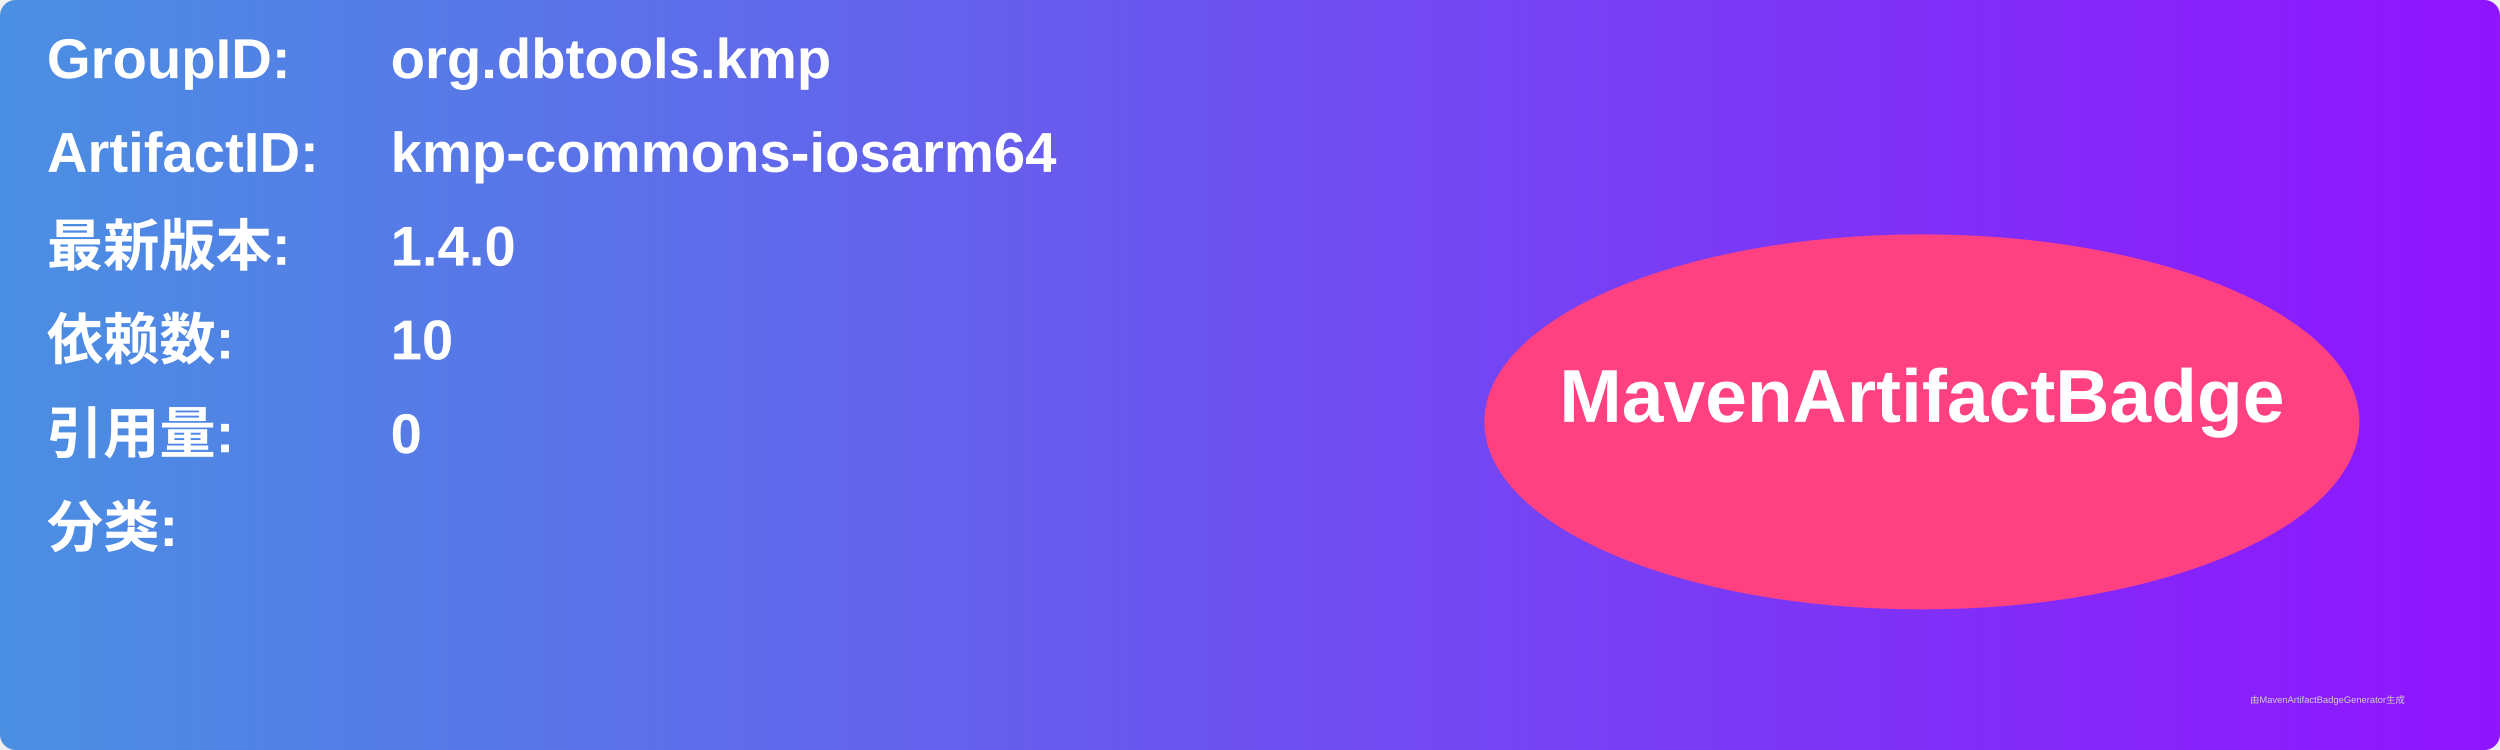
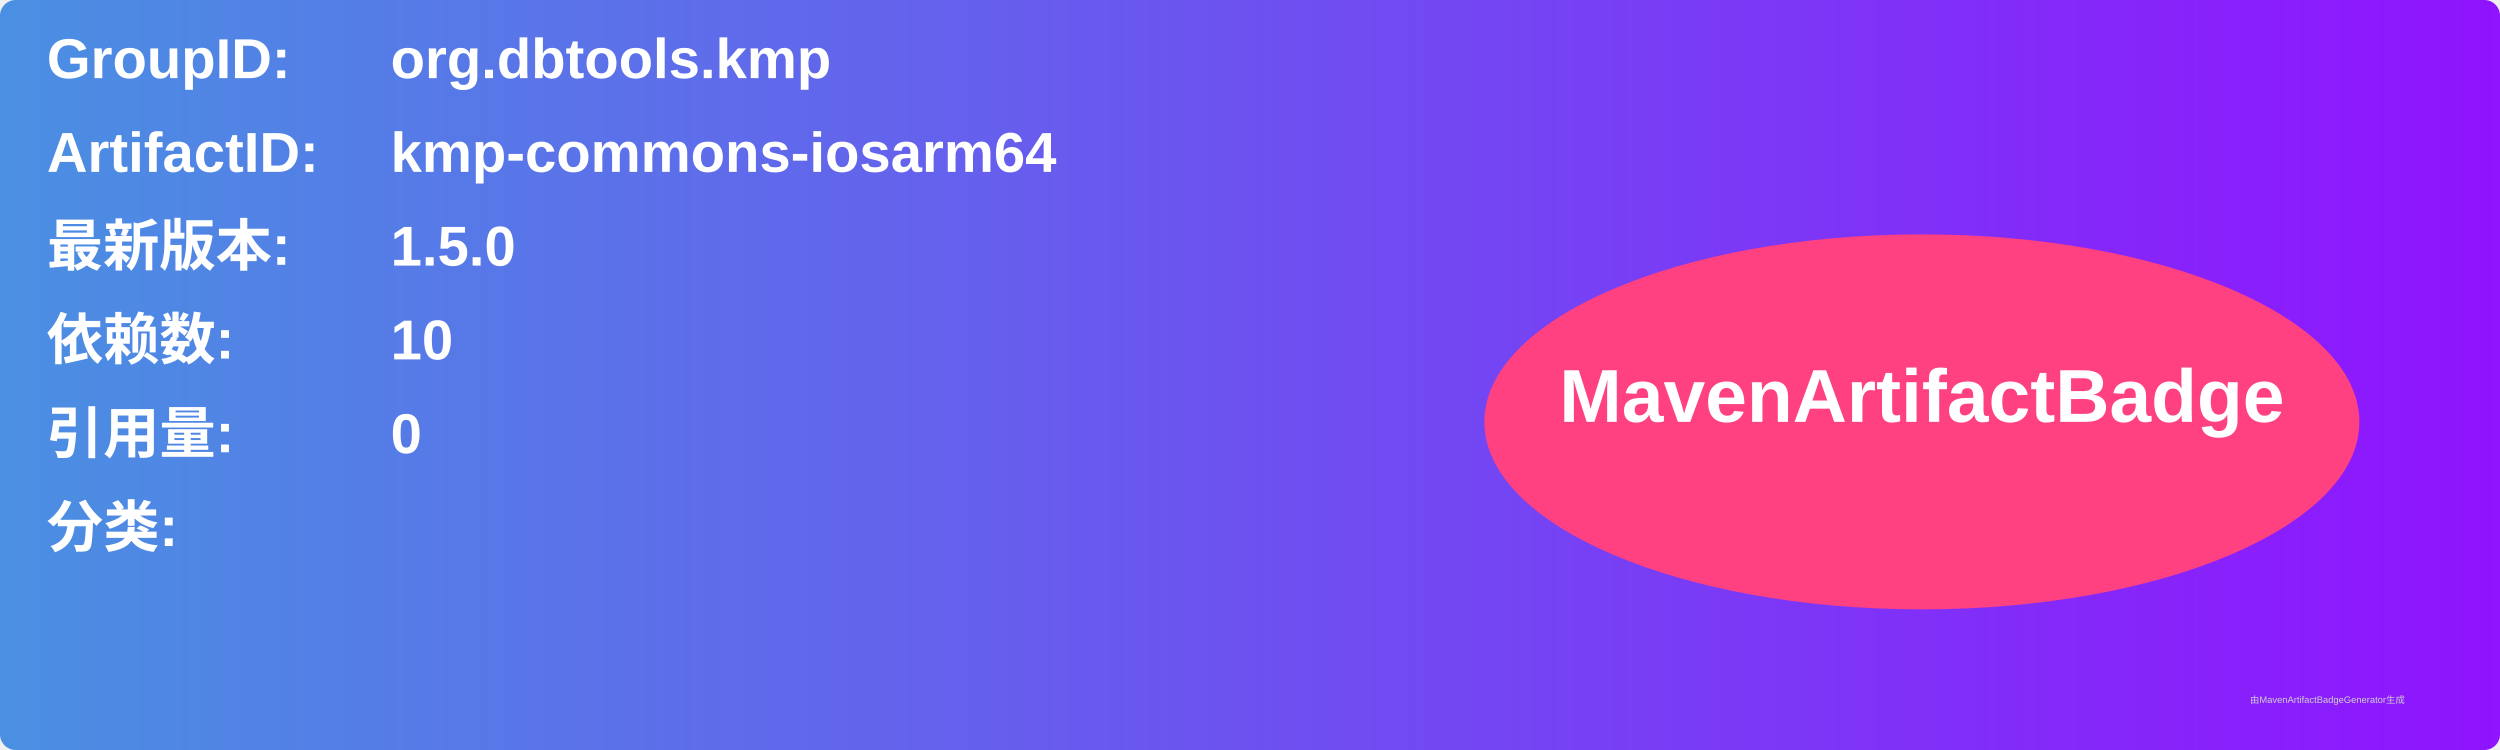
<svg xmlns="http://www.w3.org/2000/svg" width="800" height="240" viewBox="0 0 800 240">
  <linearGradient id="grad" x1="0%" y1="0%" x2="100%" y2="0%">
    <stop offset="0%" stop-color="#4a90e2" />
    <stop offset="100%" stop-color="#9013fe" />
  </linearGradient>
  <rect width="100%" height="100%" rx="5" ry="5" fill="url(#grad)" />
  <g transform="translate(15, 15)">
    <text x="0" y="10" font-family="Arial" font-size="18" fill="white" font-weight="bold" width="260">GroupID:</text>
    <text x="110" y="10" font-family="Arial" font-size="18" fill="white" font-weight="bold" width="460">org.dbtools.kmp</text>
    <text x="0" y="40" font-family="Arial" font-size="18" fill="white" font-weight="bold" width="260">ArtifactID:</text>
    <text x="110" y="40" font-family="Arial" font-size="18" fill="white" font-weight="bold" width="460">kmp-commons-iosarm64</text>
    <text x="0" y="70" font-family="Arial" font-size="18" fill="white" font-weight="bold">最新版本:</text>
    <text x="110" y="70" font-family="Arial" font-size="18" fill="white" font-weight="bold">
-       <tspan font-weight="bold">1.4.0</tspan>
+       <tspan font-weight="bold">1.5.0</tspan>
    </text>
    <text x="0" y="100" font-family="Arial" font-size="18" fill="white" font-weight="bold">依赖数: </text>
    <text x="110" y="100" font-family="Arial" font-size="18" fill="white">
      <tspan font-weight="bold">10</tspan>
    </text>
    <text x="0" y="130" font-family="Arial" font-size="18" fill="white" font-weight="bold">引用量: </text>
    <text x="110" y="130" font-family="Arial" font-size="18" fill="white">
      <tspan font-weight="bold">0</tspan>
    </text>
    <text x="0" y="160" font-family="Arial" font-size="18" fill="white" font-weight="bold">分类:</text>
    <text x="10" y="190" font-family="Arial" font-size="10" fill="white">
      <tspan font-weight="bold" />
    </text>
    <ellipse cx="600" cy="120" rx="140" ry="60" fill="#ff4081" />
    <text x="600" y="120" text-anchor="middle" font-family="Arial" font-size="24" fill="white" font-weight="bold">MavenArtifactBadge</text>
  </g>
  <text x="720" y="225" font-family="Arial" font-size="3" fill="#d0d0d0">由MavenArtifactBadgeGenerator生成</text>
</svg>
